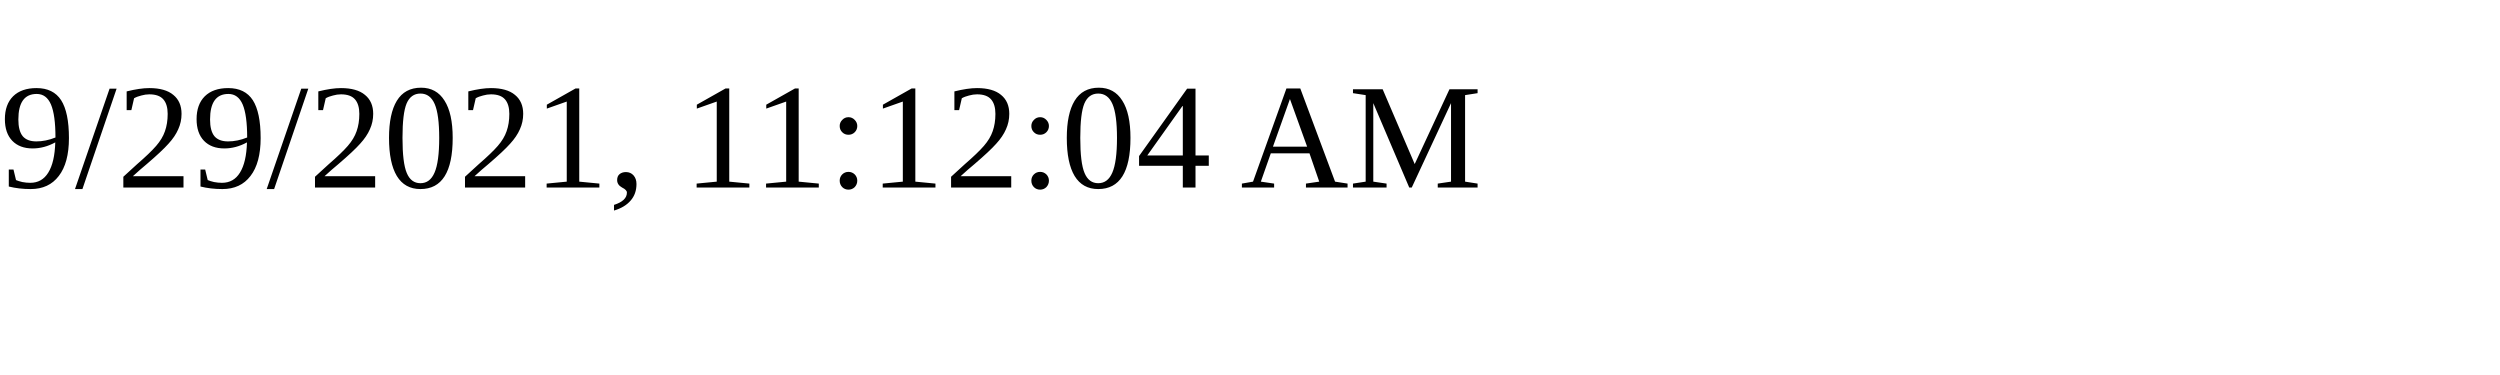
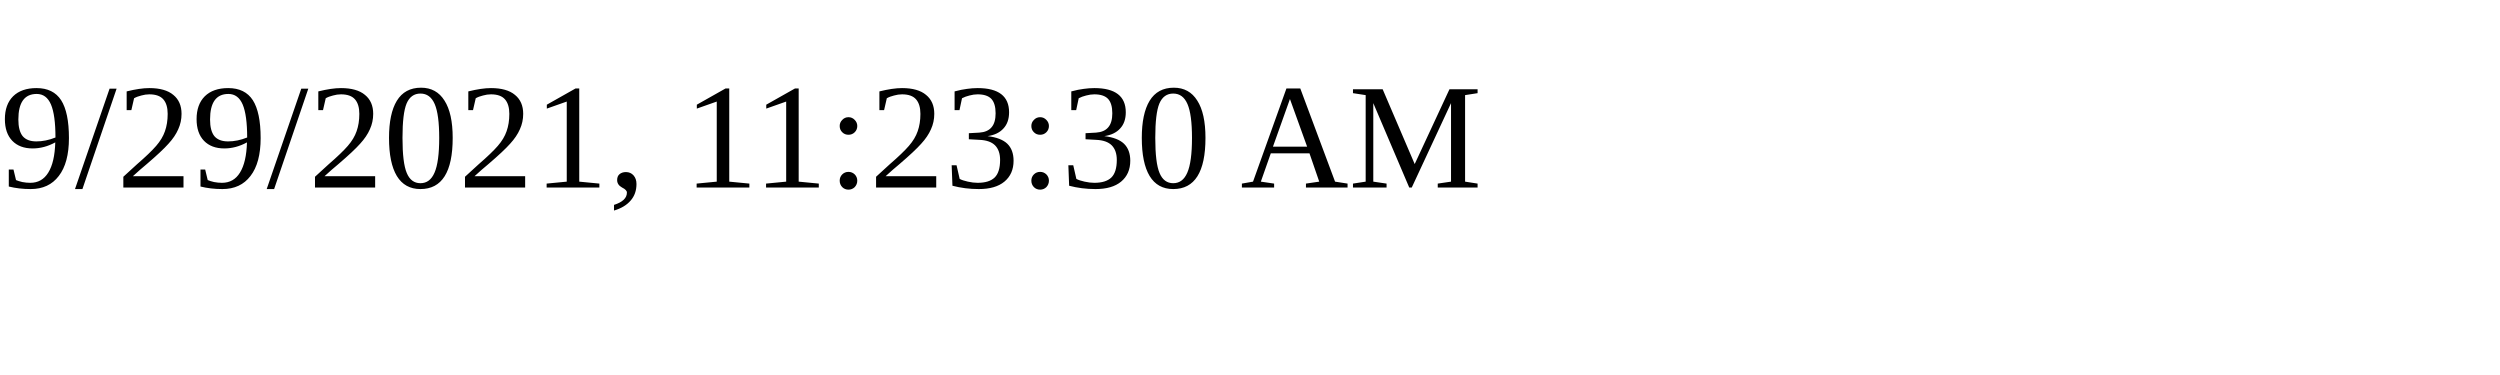
<svg xmlns="http://www.w3.org/2000/svg" height="30" width="200">
-   <text x="0" y="15">9/29/2021, 11:12:04 AM</text>
+   <text x="0" y="15">9/29/2021, 11:23:30 AM</text>
</svg>
